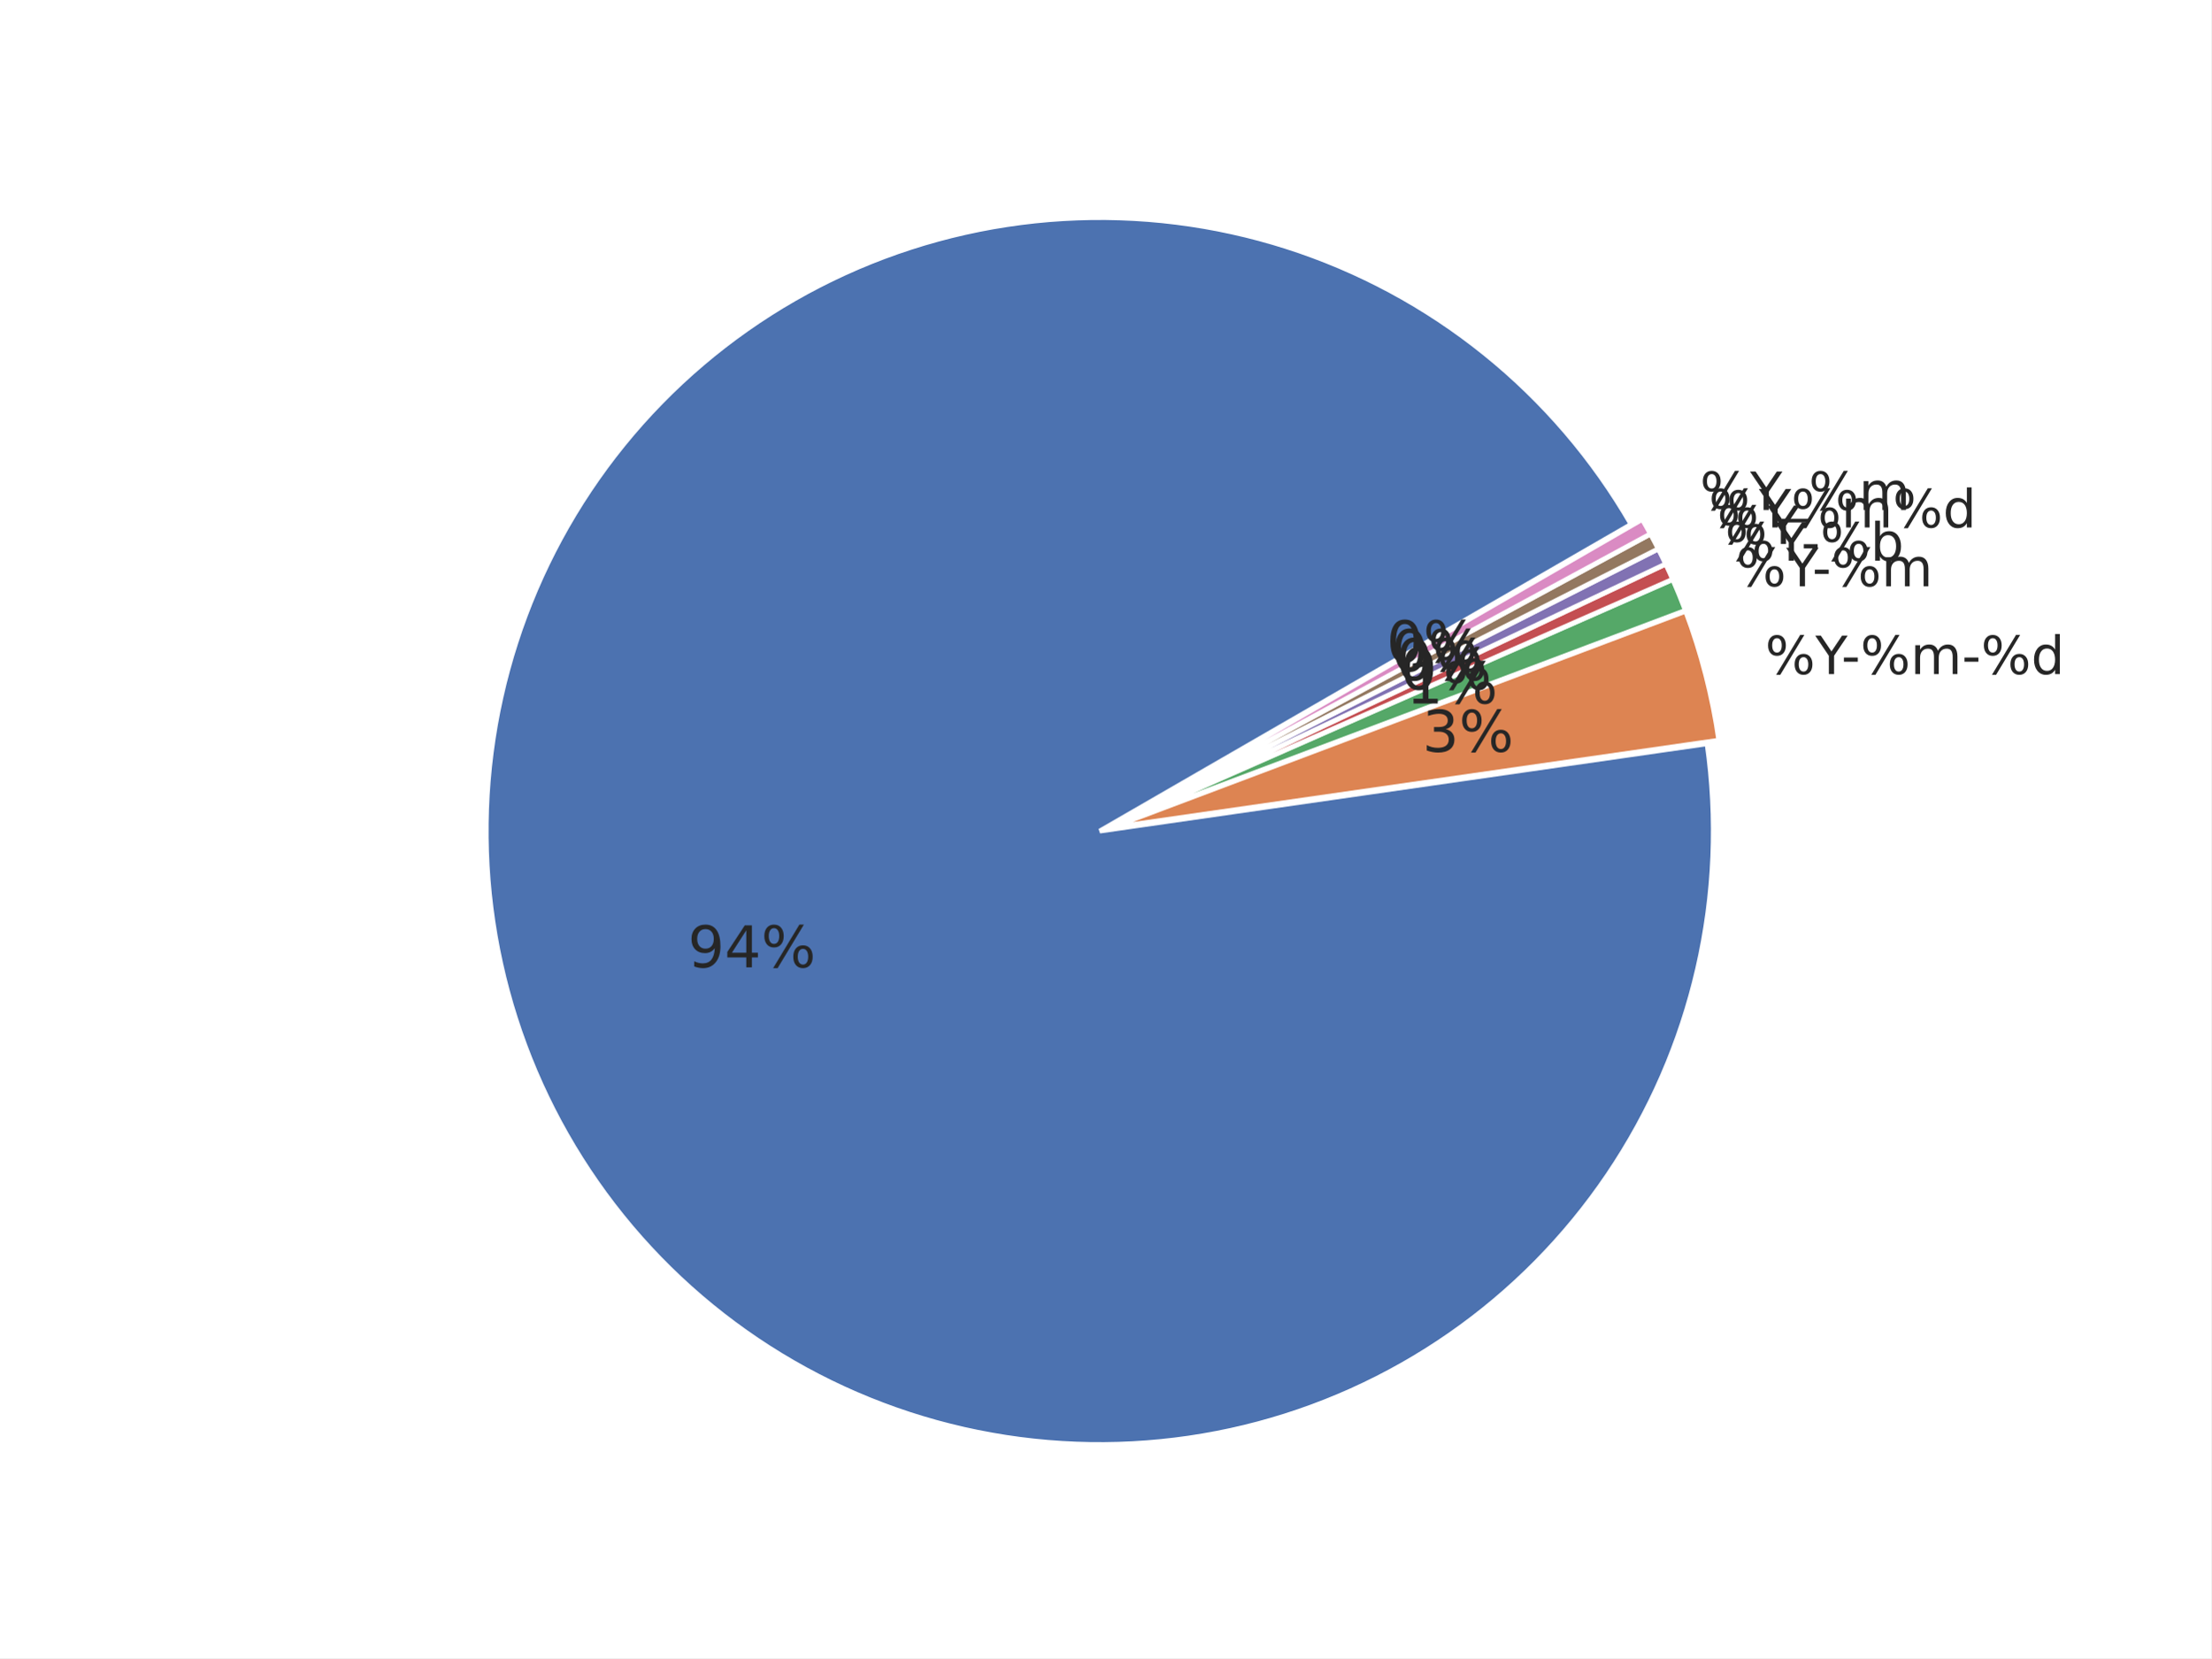
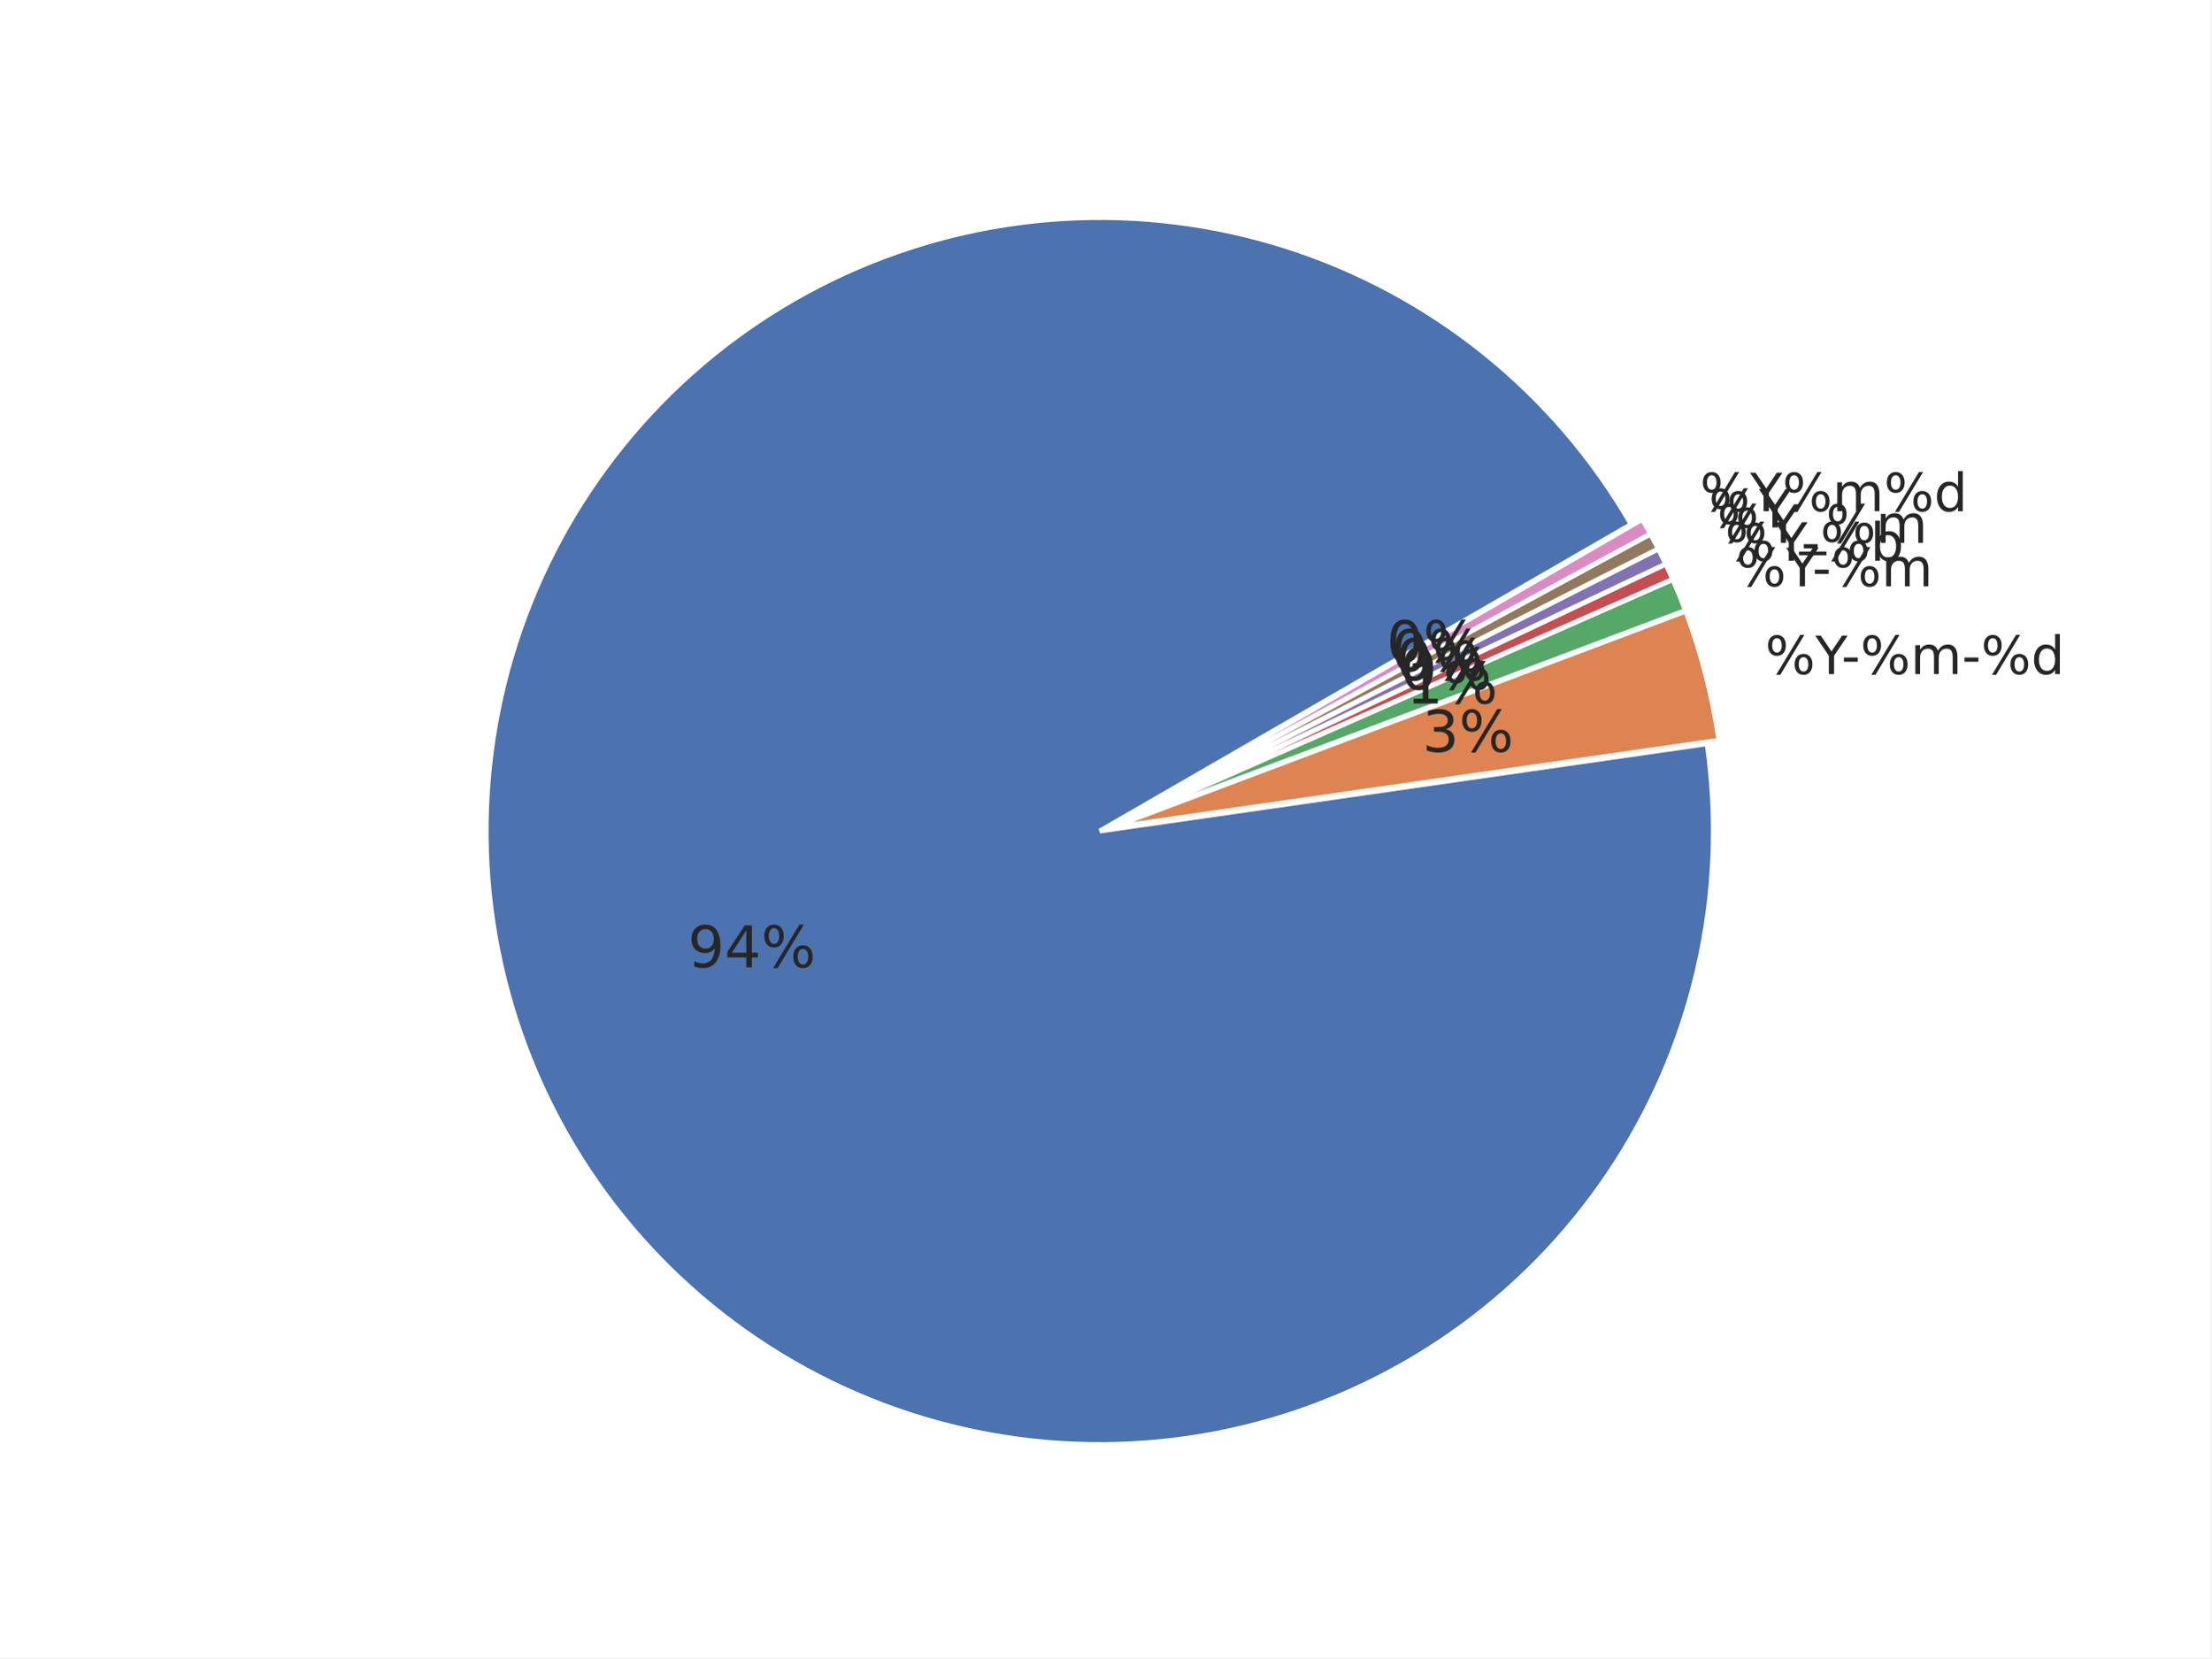
<svg xmlns="http://www.w3.org/2000/svg" xmlns:xlink="http://www.w3.org/1999/xlink" width="460.8pt" height="345.6pt" viewBox="0 0 460.8 345.6" version="1.1">
  <defs>
    <style type="text/css">*{stroke-linejoin: round; stroke-linecap: butt}</style>
  </defs>
  <g id="figure_1">
    <g id="patch_1">
      <path d="M 0 345.6  L 460.8 345.6  L 460.8 0  L 0 0  z " style="fill: #ffffff" />
    </g>
    <g id="axes_1">
      <g id="matplotlib.axis_1" />
      <g id="matplotlib.axis_2" />
      <g id="patch_2">
        <path d="M 339.932 109.282  C 332.048 95.626 321.705 83.546 309.427 73.652  C 297.149 63.758 283.147 56.219 268.127 51.418  C 253.107 46.617 237.328 44.635 221.588 45.573  C 205.847 46.51 190.415 50.351 176.072 56.902  C 161.728 63.452 148.719 72.6 137.703 83.881  C 126.686 95.163 117.851 108.386 111.644 122.881  C 105.437 137.377 101.964 152.896 101.401 168.654  C 100.838 184.413 103.195 200.14 108.352 215.041  C 113.51 229.942 121.379 243.762 131.563 255.801  C 141.746 267.84 154.069 277.892 167.909 285.449  C 181.749 293.006 196.867 297.938 212.501 299.996  C 228.134 302.054 244.015 301.203 259.339 297.486  C 274.662 293.768 289.167 287.248 302.12 278.255  C 315.072 269.262 326.25 257.95 335.089 244.891  C 343.927 231.833 350.274 217.251 353.809 201.884  C 357.344 186.517 358.006 170.628 355.762 155.02  L 229.192 173.218  z " style="fill: #4c72b0; stroke: #ffffff; stroke-linejoin: miter" />
      </g>
      <g id="patch_3">
        <path d="M 358.209 154.284  C 357.549 149.692 356.639 145.14 355.484 140.648  C 354.33 136.155 352.931 131.729 351.295 127.388  L 231.638 172.482  z " style="fill: #dd8452; stroke: #ffffff; stroke-linejoin: miter" />
      </g>
      <g id="patch_4">
        <path d="M 351.241 127.223  C 350.832 126.138 350.408 125.059 349.97 123.985  C 349.532 122.912 349.079 121.845 348.612 120.783  L 231.584 172.317  z " style="fill: #55a868; stroke: #ffffff; stroke-linejoin: miter" />
      </g>
      <g id="patch_5">
        <path d="M 348.591 120.736  C 348.358 120.205 348.12 119.676 347.88 119.149  C 347.639 118.622 347.394 118.096 347.146 117.572  L 231.563 172.269  z " style="fill: #c44e52; stroke: #ffffff; stroke-linejoin: miter" />
      </g>
      <g id="patch_6">
        <path d="M 347.132 117.54  C 346.884 117.016 346.632 116.494 346.377 115.974  C 346.122 115.453 345.863 114.934 345.601 114.417  L 231.548 172.237  z " style="fill: #8172b3; stroke: #ffffff; stroke-linejoin: miter" />
      </g>
      <g id="patch_7">
        <path d="M 345.586 114.386  C 345.323 113.869 345.058 113.354 344.789 112.841  C 344.52 112.327 344.247 111.816 343.971 111.306  L 231.533 172.206  z " style="fill: #937860; stroke: #ffffff; stroke-linejoin: miter" />
      </g>
      <g id="patch_8">
        <path d="M 343.954 111.275  C 343.678 110.766 343.399 110.258 343.116 109.752  C 342.833 109.246 342.546 108.742 342.256 108.24  L 231.516 172.176  z " style="fill: #da8bc3; stroke: #ffffff; stroke-linejoin: miter" />
      </g>
      <g id="text_1">
        <g style="fill: #262626" transform="translate(143.3522 201.6232) scale(0.12 -0.12)">
          <defs>
            <path id="DejaVuSans-39" d="M 703 97  L 703 672  Q 941 559 1184 500  Q 1428 441 1663 441  Q 2288 441 2617 861  Q 2947 1281 2994 2138  Q 2813 1869 2534 1725  Q 2256 1581 1919 1581  Q 1219 1581 811 2004  Q 403 2428 403 3163  Q 403 3881 828 4315  Q 1253 4750 1959 4750  Q 2769 4750 3195 4129  Q 3622 3509 3622 2328  Q 3622 1225 3098 567  Q 2575 -91 1691 -91  Q 1453 -91 1209 -44  Q 966 3 703 97  z M 1959 2075  Q 2384 2075 2632 2365  Q 2881 2656 2881 3163  Q 2881 3666 2632 3958  Q 2384 4250 1959 4250  Q 1534 4250 1286 3958  Q 1038 3666 1038 3163  Q 1038 2656 1286 2365  Q 1534 2075 1959 2075  z " transform="scale(0.015625)" />
            <path id="DejaVuSans-34" d="M 2419 4116  L 825 1625  L 2419 1625  L 2419 4116  z M 2253 4666  L 3047 4666  L 3047 1625  L 3713 1625  L 3713 1100  L 3047 1100  L 3047 0  L 2419 0  L 2419 1100  L 313 1100  L 313 1709  L 2253 4666  z " transform="scale(0.015625)" />
            <path id="DejaVuSans-25" d="M 4653 2053  Q 4381 2053 4226 1822  Q 4072 1591 4072 1178  Q 4072 772 4226 539  Q 4381 306 4653 306  Q 4919 306 5073 539  Q 5228 772 5228 1178  Q 5228 1588 5073 1820  Q 4919 2053 4653 2053  z M 4653 2450  Q 5147 2450 5437 2106  Q 5728 1763 5728 1178  Q 5728 594 5436 251  Q 5144 -91 4653 -91  Q 4153 -91 3862 251  Q 3572 594 3572 1178  Q 3572 1766 3864 2108  Q 4156 2450 4653 2450  z M 1428 4353  Q 1159 4353 1004 4120  Q 850 3888 850 3481  Q 850 3069 1003 2837  Q 1156 2606 1428 2606  Q 1700 2606 1854 2837  Q 2009 3069 2009 3481  Q 2009 3884 1853 4118  Q 1697 4353 1428 4353  z M 4250 4750  L 4750 4750  L 1831 -91  L 1331 -91  L 4250 4750  z M 1428 4750  Q 1922 4750 2215 4408  Q 2509 4066 2509 3481  Q 2509 2891 2217 2550  Q 1925 2209 1428 2209  Q 931 2209 642 2551  Q 353 2894 353 3481  Q 353 4063 643 4406  Q 934 4750 1428 4750  z " transform="scale(0.015625)" />
          </defs>
          <use xlink:href="#DejaVuSans-39" />
          <use xlink:href="#DejaVuSans-34" transform="translate(63.62305 0)" />
          <use xlink:href="#DejaVuSans-25" transform="translate(127.2461 0)" />
        </g>
      </g>
      <g id="text_2">
        <g style="fill: #262626" transform="translate(367.8691 140.4993) scale(0.11 -0.11)">
          <defs>
            <path id="DejaVuSans-59" d="M -13 4666  L 666 4666  L 1959 2747  L 3244 4666  L 3922 4666  L 2272 2222  L 2272 0  L 1638 0  L 1638 2222  L -13 4666  z " transform="scale(0.015625)" />
            <path id="DejaVuSans-2d" d="M 313 2009  L 1997 2009  L 1997 1497  L 313 1497  L 313 2009  z " transform="scale(0.015625)" />
            <path id="DejaVuSans-6d" d="M 3328 2828  Q 3544 3216 3844 3400  Q 4144 3584 4550 3584  Q 5097 3584 5394 3201  Q 5691 2819 5691 2113  L 5691 0  L 5113 0  L 5113 2094  Q 5113 2597 4934 2840  Q 4756 3084 4391 3084  Q 3944 3084 3684 2787  Q 3425 2491 3425 1978  L 3425 0  L 2847 0  L 2847 2094  Q 2847 2600 2669 2842  Q 2491 3084 2119 3084  Q 1678 3084 1418 2786  Q 1159 2488 1159 1978  L 1159 0  L 581 0  L 581 3500  L 1159 3500  L 1159 2956  Q 1356 3278 1631 3431  Q 1906 3584 2284 3584  Q 2666 3584 2933 3390  Q 3200 3197 3328 2828  z " transform="scale(0.015625)" />
            <path id="DejaVuSans-64" d="M 2906 2969  L 2906 4863  L 3481 4863  L 3481 0  L 2906 0  L 2906 525  Q 2725 213 2448 61  Q 2172 -91 1784 -91  Q 1150 -91 751 415  Q 353 922 353 1747  Q 353 2572 751 3078  Q 1150 3584 1784 3584  Q 2172 3584 2448 3432  Q 2725 3281 2906 2969  z M 947 1747  Q 947 1113 1208 752  Q 1469 391 1925 391  Q 2381 391 2643 752  Q 2906 1113 2906 1747  Q 2906 2381 2643 2742  Q 2381 3103 1925 3103  Q 1469 3103 1208 2742  Q 947 2381 947 1747  z " transform="scale(0.015625)" />
          </defs>
          <use xlink:href="#DejaVuSans-25" />
          <use xlink:href="#DejaVuSans-59" transform="translate(95.01953 0)" />
          <use xlink:href="#DejaVuSans-2d" transform="translate(144.2285 0)" />
          <use xlink:href="#DejaVuSans-25" transform="translate(180.3125 0)" />
          <use xlink:href="#DejaVuSans-6d" transform="translate(275.332 0)" />
          <use xlink:href="#DejaVuSans-2d" transform="translate(372.7441 0)" />
          <use xlink:href="#DejaVuSans-25" transform="translate(408.8281 0)" />
          <use xlink:href="#DejaVuSans-64" transform="translate(503.8477 0)" />
        </g>
      </g>
      <g id="text_3">
        <g style="fill: #262626" transform="translate(296.4276 156.6924) scale(0.12 -0.12)">
          <defs>
            <path id="DejaVuSans-33" d="M 2597 2516  Q 3050 2419 3304 2112  Q 3559 1806 3559 1356  Q 3559 666 3084 287  Q 2609 -91 1734 -91  Q 1441 -91 1130 -33  Q 819 25 488 141  L 488 750  Q 750 597 1062 519  Q 1375 441 1716 441  Q 2309 441 2620 675  Q 2931 909 2931 1356  Q 2931 1769 2642 2001  Q 2353 2234 1838 2234  L 1294 2234  L 1294 2753  L 1863 2753  Q 2328 2753 2575 2939  Q 2822 3125 2822 3475  Q 2822 3834 2567 4026  Q 2313 4219 1838 4219  Q 1578 4219 1281 4162  Q 984 4106 628 3988  L 628 4550  Q 988 4650 1302 4700  Q 1616 4750 1894 4750  Q 2613 4750 3031 4423  Q 3450 4097 3450 3541  Q 3450 3153 3228 2886  Q 3006 2619 2597 2516  z " transform="scale(0.015625)" />
          </defs>
          <use xlink:href="#DejaVuSans-33" />
          <use xlink:href="#DejaVuSans-25" transform="translate(63.62305 0)" />
        </g>
      </g>
      <g id="text_4">
        <g style="fill: #262626" transform="translate(361.8088 122.1874) scale(0.11 -0.11)">
          <use xlink:href="#DejaVuSans-25" />
          <use xlink:href="#DejaVuSans-59" transform="translate(95.01953 0)" />
          <use xlink:href="#DejaVuSans-2d" transform="translate(144.2285 0)" />
          <use xlink:href="#DejaVuSans-25" transform="translate(180.3125 0)" />
          <use xlink:href="#DejaVuSans-6d" transform="translate(275.332 0)" />
        </g>
      </g>
      <g id="text_5">
        <g style="fill: #262626" transform="translate(293.0972 146.629) scale(0.12 -0.12)">
          <defs>
            <path id="DejaVuSans-31" d="M 794 531  L 1825 531  L 1825 4091  L 703 3866  L 703 4441  L 1819 4666  L 2450 4666  L 2450 531  L 3481 531  L 3481 0  L 794 0  L 794 531  z " transform="scale(0.015625)" />
          </defs>
          <use xlink:href="#DejaVuSans-31" />
          <use xlink:href="#DejaVuSans-25" transform="translate(63.62305 0)" />
        </g>
      </g>
      <g id="text_6">
        <g style="fill: #262626" transform="translate(359.5112 116.8721) scale(0.11 -0.11)">
          <defs>
            <path id="DejaVuSans-62" d="M 3116 1747  Q 3116 2381 2855 2742  Q 2594 3103 2138 3103  Q 1681 3103 1420 2742  Q 1159 2381 1159 1747  Q 1159 1113 1420 752  Q 1681 391 2138 391  Q 2594 391 2855 752  Q 3116 1113 3116 1747  z M 1159 2969  Q 1341 3281 1617 3432  Q 1894 3584 2278 3584  Q 2916 3584 3314 3078  Q 3713 2572 3713 1747  Q 3713 922 3314 415  Q 2916 -91 2278 -91  Q 1894 -91 1617 61  Q 1341 213 1159 525  L 1159 0  L 581 0  L 581 4863  L 1159 4863  L 1159 2969  z " transform="scale(0.015625)" />
          </defs>
          <use xlink:href="#DejaVuSans-25" />
          <use xlink:href="#DejaVuSans-59" transform="translate(95.01953 0)" />
          <use xlink:href="#DejaVuSans-2d" transform="translate(144.2285 0)" />
          <use xlink:href="#DejaVuSans-25" transform="translate(180.3125 0)" />
          <use xlink:href="#DejaVuSans-62" transform="translate(275.332 0)" />
        </g>
      </g>
      <g id="text_7">
        <g style="fill: #262626" transform="translate(291.8346 143.708) scale(0.12 -0.12)">
          <defs>
            <path id="DejaVuSans-30" d="M 2034 4250  Q 1547 4250 1301 3770  Q 1056 3291 1056 2328  Q 1056 1369 1301 889  Q 1547 409 2034 409  Q 2525 409 2770 889  Q 3016 1369 3016 2328  Q 3016 3291 2770 3770  Q 2525 4250 2034 4250  z M 2034 4750  Q 2819 4750 3233 4129  Q 3647 3509 3647 2328  Q 3647 1150 3233 529  Q 2819 -91 2034 -91  Q 1250 -91 836 529  Q 422 1150 422 2328  Q 422 3509 836 4129  Q 1250 4750 2034 4750  z " transform="scale(0.015625)" />
          </defs>
          <use xlink:href="#DejaVuSans-30" />
          <use xlink:href="#DejaVuSans-25" transform="translate(63.62305 0)" />
        </g>
      </g>
      <g id="text_8">
-         <g style="fill: #262626" transform="translate(357.8599 113.3826) scale(0.11 -0.11)">
+         <g style="fill: #262626" transform="translate(357.8599 113.1325) scale(0.11 -0.11)">
+           <defs>
+             <path id="DejaVuSans-5f" d="M 3263 -1063  L 3263 -1509  L -63 -1509  L -63 -1063  L 3263 -1063  z " transform="scale(0.015625)" />
+           </defs>
          <use xlink:href="#DejaVuSans-25" />
          <use xlink:href="#DejaVuSans-59" transform="translate(95.01953 0)" />
+           <use xlink:href="#DejaVuSans-5f" transform="translate(156.1035 0)" />
+           <use xlink:href="#DejaVuSans-25" transform="translate(206.1035 0)" />
+           <use xlink:href="#DejaVuSans-6d" transform="translate(301.123 0)" />
        </g>
      </g>
      <g id="text_9">
        <g style="fill: #262626" transform="translate(290.9271 141.7904) scale(0.12 -0.12)">
          <use xlink:href="#DejaVuSans-30" />
          <use xlink:href="#DejaVuSans-25" transform="translate(63.62305 0)" />
        </g>
      </g>
      <g id="text_10">
        <g style="fill: #262626" transform="translate(356.1143 109.9392) scale(0.11 -0.11)">
          <use xlink:href="#DejaVuSans-25" />
          <use xlink:href="#DejaVuSans-59" transform="translate(95.01953 0)" />
-           <use xlink:href="#DejaVuSans-25" transform="translate(156.1035 0)" />
-           <use xlink:href="#DejaVuSans-6d" transform="translate(251.123 0)" />
-           <use xlink:href="#DejaVuSans-25" transform="translate(348.5352 0)" />
-           <use xlink:href="#DejaVuSans-64" transform="translate(443.5547 0)" />
        </g>
      </g>
      <g id="text_11">
        <g style="fill: #262626" transform="translate(289.9678 139.8981) scale(0.12 -0.12)">
          <use xlink:href="#DejaVuSans-30" />
          <use xlink:href="#DejaVuSans-25" transform="translate(63.62305 0)" />
        </g>
      </g>
      <g id="text_12">
-         <g style="fill: #262626" transform="translate(354.2756 106.2946) scale(0.11 -0.11)">
-           <defs>
-             <path id="DejaVuSans-5f" d="M 3263 -1063  L 3263 -1509  L -63 -1509  L -63 -1063  L 3263 -1063  z " transform="scale(0.015625)" />
-           </defs>
+         <g style="fill: #262626" transform="translate(354.2756 106.5446) scale(0.11 -0.11)">
          <use xlink:href="#DejaVuSans-25" />
          <use xlink:href="#DejaVuSans-59" transform="translate(95.01953 0)" />
-           <use xlink:href="#DejaVuSans-5f" transform="translate(156.1035 0)" />
-           <use xlink:href="#DejaVuSans-25" transform="translate(206.1035 0)" />
-           <use xlink:href="#DejaVuSans-6d" transform="translate(301.123 0)" />
+           <use xlink:href="#DejaVuSans-25" transform="translate(156.1035 0)" />
+           <use xlink:href="#DejaVuSans-6d" transform="translate(251.123 0)" />
+           <use xlink:href="#DejaVuSans-25" transform="translate(348.5352 0)" />
+           <use xlink:href="#DejaVuSans-64" transform="translate(443.5547 0)" />
        </g>
      </g>
      <g id="text_13">
        <g style="fill: #262626" transform="translate(288.9574 138.0326) scale(0.12 -0.12)">
          <use xlink:href="#DejaVuSans-30" />
          <use xlink:href="#DejaVuSans-25" transform="translate(63.62305 0)" />
        </g>
      </g>
    </g>
  </g>
</svg>
